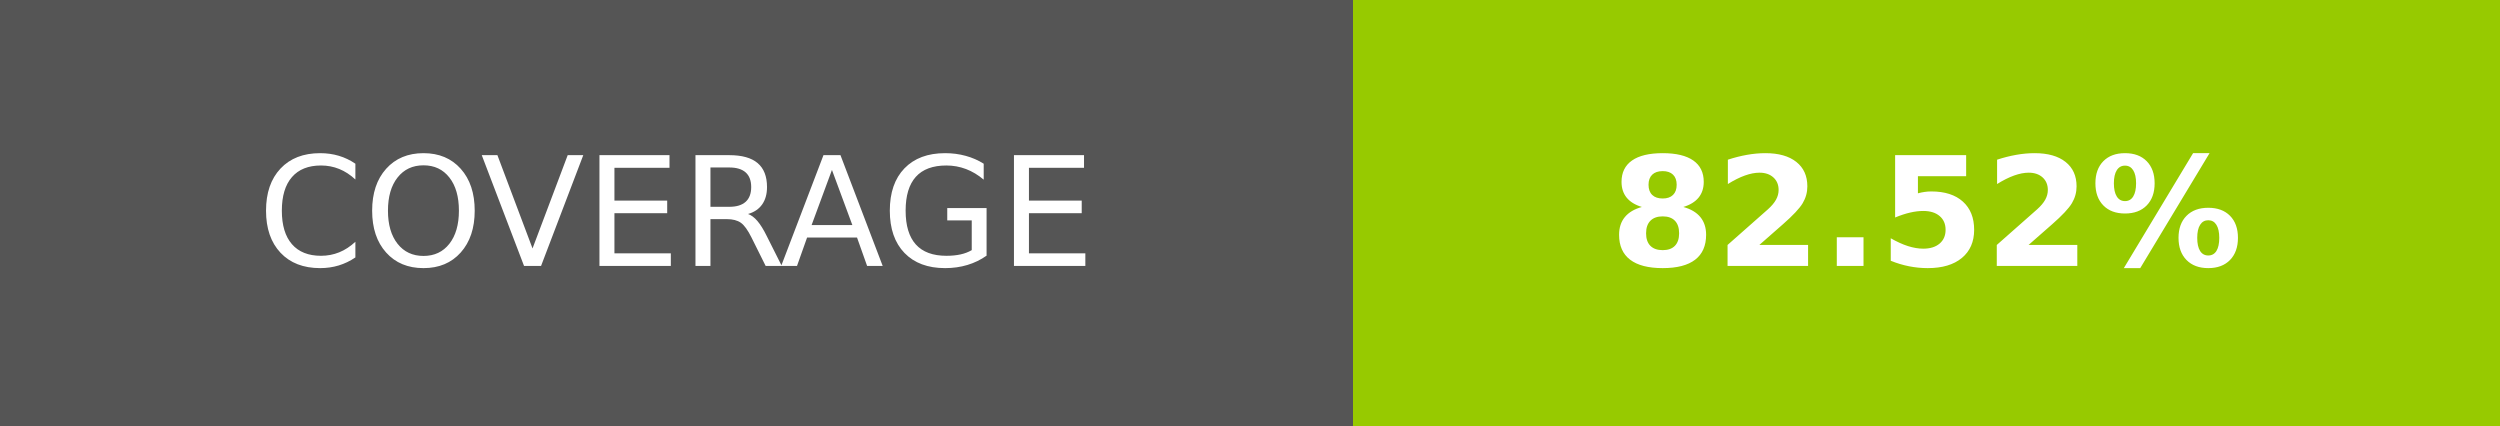
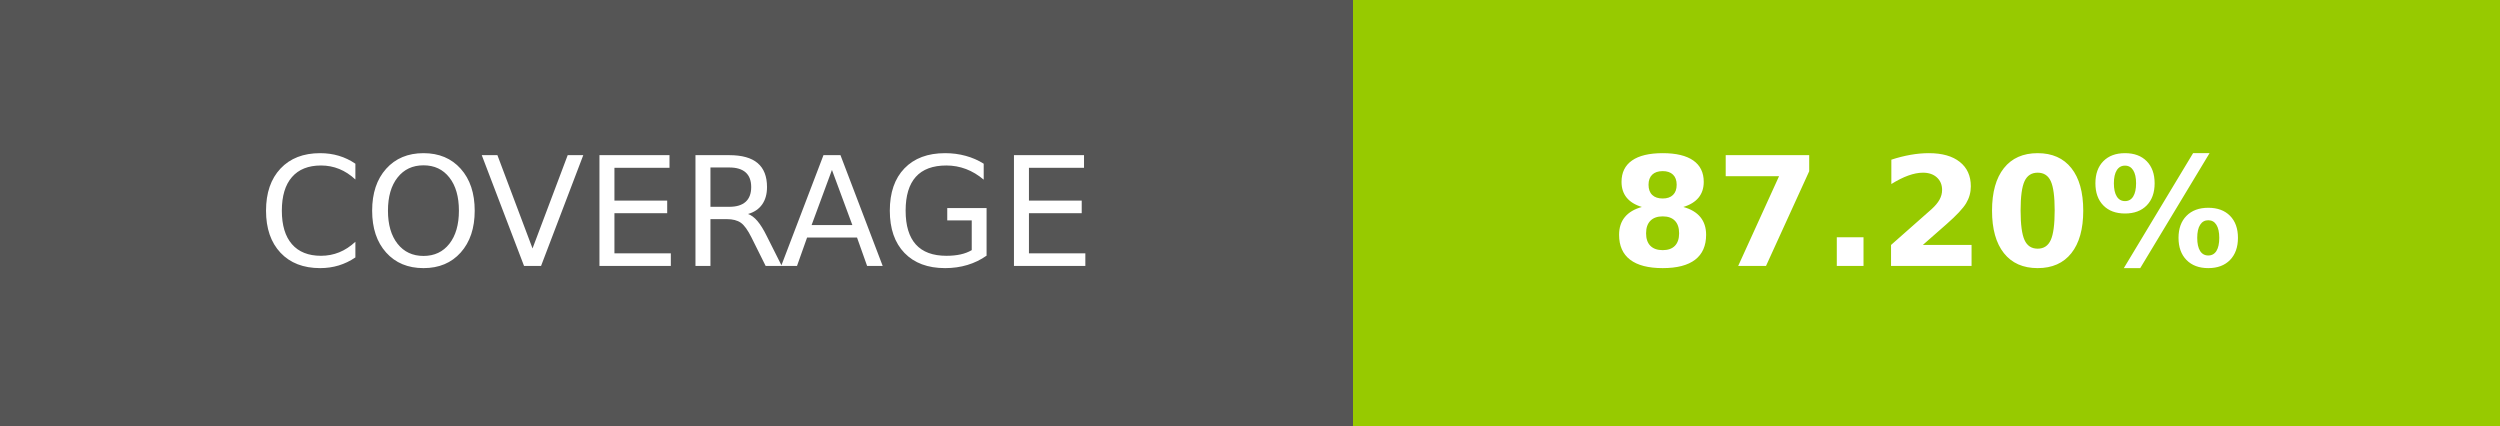
- <svg xmlns="http://www.w3.org/2000/svg" width="164.5" height="28" role="img" aria-label="COVERAGE: 82.52%">
+ <svg xmlns="http://www.w3.org/2000/svg" width="164.5" height="28" role="img" aria-label="COVERAGE: 87.20%">
  <g shape-rendering="crispEdges">
    <rect width="89" height="28" fill="#555" />
    <rect x="89" width="75.5" height="28" fill="#97ca00" />
  </g>
  <g fill="#fff" text-anchor="middle" font-family="Verdana,Geneva,DejaVu Sans,sans-serif" text-rendering="geometricPrecision" font-size="100">
    <text transform="scale(.1)" x="445" y="175" textLength="650" fill="#fff">COVERAGE</text>
-     <text transform="scale(.1)" x="1267.5" y="175" textLength="515" fill="#fff" font-weight="bold">82.52%</text>
+     <text transform="scale(.1)" x="1267.5" y="175" textLength="515" fill="#fff" font-weight="bold">87.20%</text>
  </g>
</svg>
